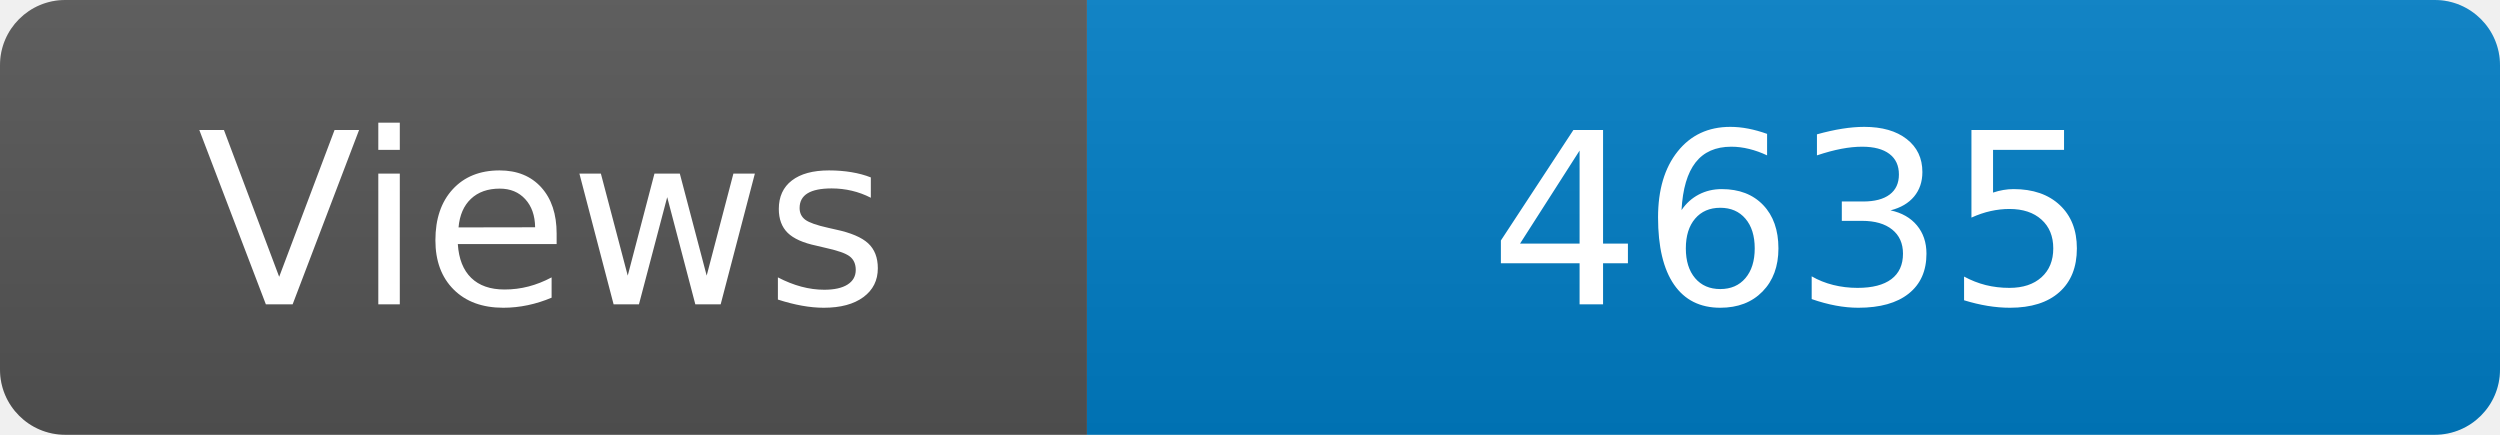
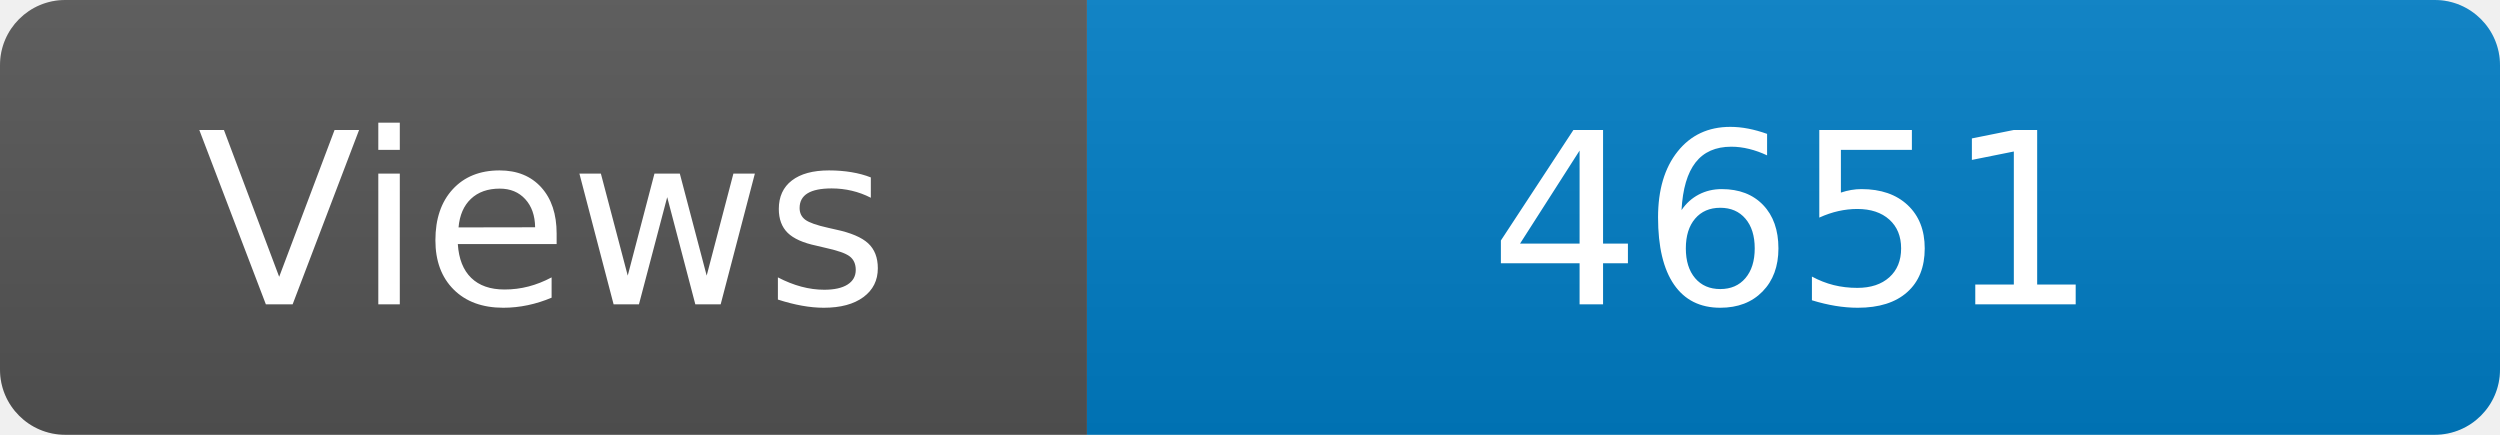
<svg xmlns="http://www.w3.org/2000/svg" width="115" height="20" role="img" aria-label="Maintained?: yes">
  <linearGradient id="s" x2="0" y2="100%">
    <stop offset="0" stop-color="#bbb" stop-opacity=".1" />
    <stop offset="1" stop-opacity=".1" />
  </linearGradient>
  <clipPath id="r">
    <rect width="115" height="20" rx="3" fill="#fff" />
  </clipPath>
  <g clip-path="url(#r)">
    <rect width="50" height="20" fill="#555" />
    <rect x="50" width="160" height="20" fill="#007ec6" />
    <rect width="115" height="20" fill="url(#s)" />
  </g>
  <g fill="#fff" text-anchor="middle" font-family="Verdana,Geneva,DejaVu Sans,sans-serif" font-size="110">
    <text x="250" y="140" transform="scale(.1)" fill="#fff">Views</text>
-     <text x="825" y="140" transform="scale(.1)" fill="#fff">4635</text>
+     <text x="825" y="140" transform="scale(.1)" fill="#fff">4651</text>
  </g>
</svg>
